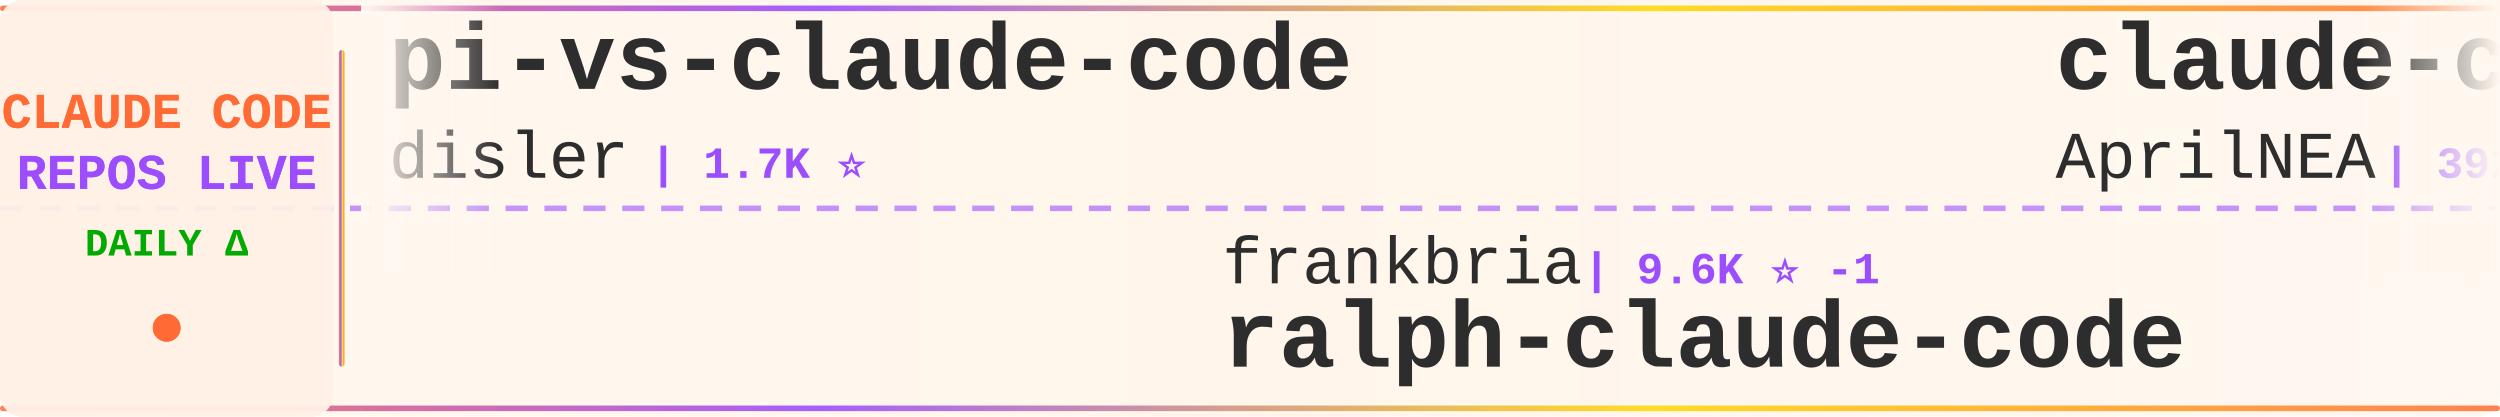
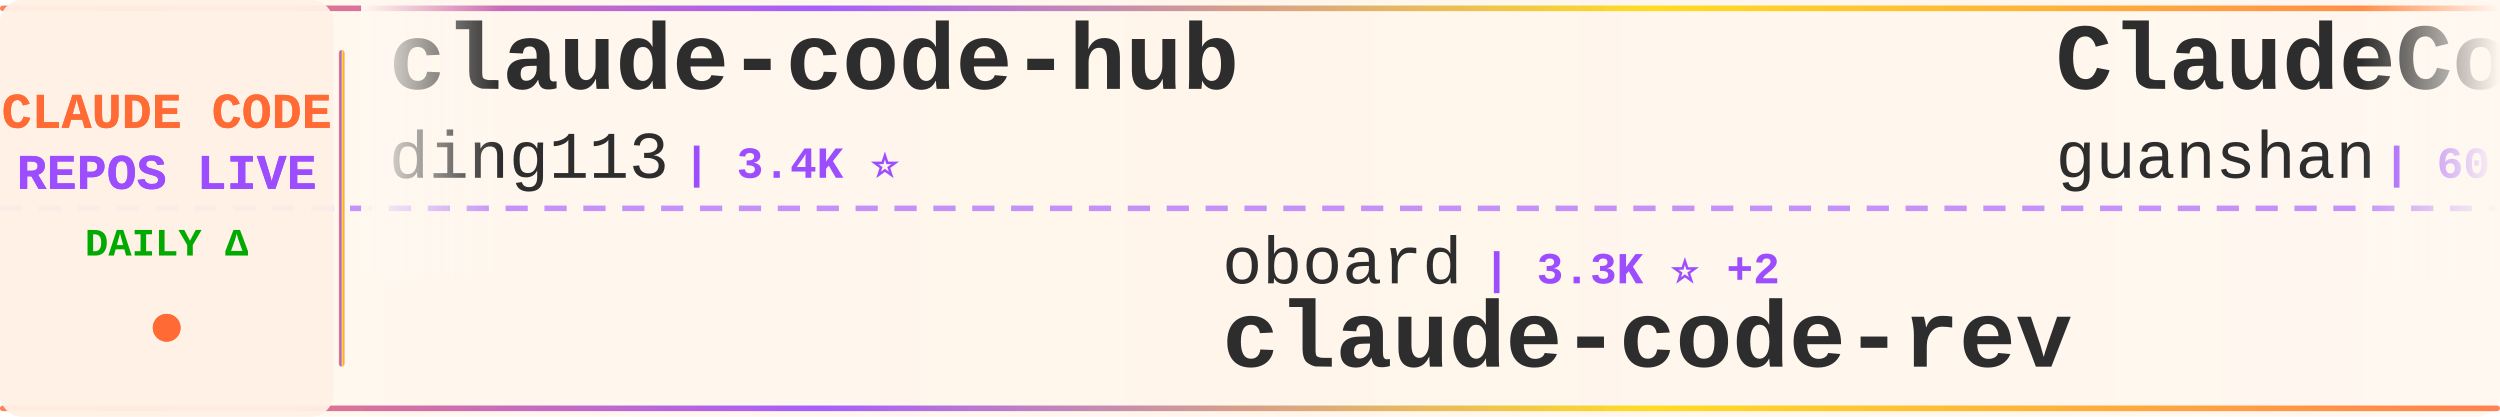
<svg xmlns="http://www.w3.org/2000/svg" width="900" height="150">
  <defs>
    <linearGradient id="tickerBg" x1="0%" y1="0%" x2="100%" y2="0%">
      <stop offset="0%" style="stop-color:#fff8f0;stop-opacity:0.98" />
      <stop offset="50%" style="stop-color:#fff5eb;stop-opacity:1" />
      <stop offset="100%" style="stop-color:#fff8f0;stop-opacity:0.98" />
    </linearGradient>
    <linearGradient id="borderGrad" x1="0%" y1="0%" x2="100%" y2="0%">
      <stop offset="0%" style="stop-color:#FF6B35;stop-opacity:0.85">
        <animate attributeName="stop-opacity" values="0.85;1;0.85" dur="2s" repeatCount="indefinite" />
      </stop>
      <stop offset="33%" style="stop-color:#9C4EFF;stop-opacity:0.9">
        <animate attributeName="stop-opacity" values="0.9;1;0.9" dur="2.2s" repeatCount="indefinite" />
      </stop>
      <stop offset="66%" style="stop-color:#FFD700;stop-opacity:0.85">
        <animate attributeName="stop-opacity" values="0.85;1;0.85" dur="1.8s" repeatCount="indefinite" />
      </stop>
      <stop offset="100%" style="stop-color:#FF6B35;stop-opacity:0.85">
        <animate attributeName="stop-opacity" values="0.85;1;0.85" dur="2s" repeatCount="indefinite" />
      </stop>
    </linearGradient>
    <filter id="textGlow">
      <feGaussianBlur stdDeviation="0.15" result="coloredBlur" />
      <feMerge>
        <feMergeNode in="coloredBlur" />
        <feMergeNode in="SourceGraphic" />
      </feMerge>
    </filter>
    <filter id="metricGlow">
      <feGaussianBlur stdDeviation="0.2" result="coloredBlur" />
      <feMerge>
        <feMergeNode in="coloredBlur" />
        <feMergeNode in="SourceGraphic" />
      </feMerge>
    </filter>
    <linearGradient id="leftFade" x1="0%" y1="0%" x2="100%" y2="0%">
      <stop offset="0%" style="stop-color:#fff8f0;stop-opacity:1" />
      <stop offset="100%" style="stop-color:#fff8f0;stop-opacity:0" />
    </linearGradient>
    <linearGradient id="rightFade" x1="0%" y1="0%" x2="100%" y2="0%">
      <stop offset="0%" style="stop-color:#fff8f0;stop-opacity:0" />
      <stop offset="100%" style="stop-color:#fff8f0;stop-opacity:1" />
    </linearGradient>
  </defs>
  <rect width="900" height="150" fill="url(#tickerBg)" rx="8" />
  <rect x="0" y="2" width="900" height="2" fill="url(#borderGrad)" rx="1" />
  <rect x="0" y="146" width="900" height="2" fill="url(#borderGrad)" rx="1" />
  <line x1="0" y1="75" x2="900" y2="75" stroke="#9C4EFF" stroke-width="2" stroke-dasharray="8 6" opacity="0.6" />
  <rect x="0" y="0" width="120" height="150" fill="#fff0e6" opacity="0.95" rx="8" />
  <text x="60" y="46" font-family="'Courier New', monospace" font-size="18" font-weight="bold" fill="#FF6B35" text-anchor="middle" filter="url(#textGlow)">
    CLAUDE CODE
  </text>
  <text x="60" y="68" font-family="'Courier New', monospace" font-size="18" font-weight="bold" fill="#9C4EFF" text-anchor="middle" filter="url(#textGlow)">
    REPOS LIVE
  </text>
  <text x="60" y="92" font-family="'Courier New', monospace" font-size="14" font-weight="bold" fill="#00aa00" text-anchor="middle">
    DAILY Δ
  </text>
  <circle cx="60" cy="118" r="5" fill="#FF6B35" filter="url(#metricGlow)">
    <animate attributeName="r" values="4;6;4" dur="1.5s" repeatCount="indefinite" />
    <animate attributeName="opacity" values="0.6;1;0.6" dur="1.5s" repeatCount="indefinite" />
  </circle>
  <rect x="122" y="18" width="2" height="114" fill="url(#borderGrad)" rx="1" />
  <clipPath id="tickerClip">
    <rect x="130" y="0" width="770" height="150" />
  </clipPath>
  <g clip-path="url(#tickerClip)">
    <g id="tickerItems">
      <animateTransform attributeName="transform" attributeType="XML" type="translate" from="0 0" to="-3000 0" dur="54s" repeatCount="indefinite" />
      <g transform="translate(0, 0)">
-         <text x="140" y="32" font-family="'Courier New', monospace" font-size="34" font-weight="bold" fill="#2d2d2d">pi-vs-claude-code</text>
-         <text x="140" y="64" font-family="'Courier New', monospace" font-size="24" font-weight="normal" fill="#2d2d2d" opacity="1.0">disler</text>
-         <text x="234" y="64" font-family="'Courier New', monospace" font-size="16" font-weight="bold" fill="#9C4EFF"> | 1.7K ⭐</text>
+         <text x="140" y="32" font-family="'Courier New', monospace" font-size="34" font-weight="bold" fill="#2d2d2d">claude-code-hub</text>
+         <text x="140" y="64" font-family="'Courier New', monospace" font-size="24" font-weight="normal" fill="#2d2d2d" opacity="1.0">ding113</text>
+         <text x="246" y="64" font-family="'Courier New', monospace" font-size="16" font-weight="bold" fill="#9C4EFF"> | 3.4K ⭐</text>
      </g>
      <g transform="translate(300, 0)">
-         <text x="140" y="102" font-family="'Courier New', monospace" font-size="24" font-weight="normal" fill="#2d2d2d" opacity="1.0">frankbria</text>
-         <text x="270" y="102" font-family="'Courier New', monospace" font-size="16" font-weight="bold" fill="#9C4EFF"> | 9.6K ⭐ -1</text>
-         <text x="140" y="132" font-family="'Courier New', monospace" font-size="34" font-weight="bold" fill="#2d2d2d">ralph-claude-code</text>
+         <text x="140" y="102" font-family="'Courier New', monospace" font-size="24" font-weight="normal" fill="#2d2d2d" opacity="1.0">oboard</text>
+         <text x="234" y="102" font-family="'Courier New', monospace" font-size="16" font-weight="bold" fill="#9C4EFF"> | 3.3K ⭐ +2</text>
+         <text x="140" y="132" font-family="'Courier New', monospace" font-size="34" font-weight="bold" fill="#2d2d2d">claude-code-rev</text>
      </g>
      <g transform="translate(600, 0)">
-         <text x="140" y="32" font-family="'Courier New', monospace" font-size="34" font-weight="bold" fill="#2d2d2d">claude-code-source</text>
-         <text x="140" y="64" font-family="'Courier New', monospace" font-size="24" font-weight="normal" fill="#2d2d2d" opacity="1.0">AprilNEA</text>
-         <text x="258" y="64" font-family="'Courier New', monospace" font-size="16" font-weight="bold" fill="#9C4EFF"> | 392 ⭐</text>
+         <text x="140" y="32" font-family="'Courier New', monospace" font-size="34" font-weight="bold" fill="#2d2d2d">ClaudeCode</text>
+         <text x="140" y="64" font-family="'Courier New', monospace" font-size="24" font-weight="normal" fill="#2d2d2d" opacity="1.0">guanshan</text>
+         <text x="258" y="64" font-family="'Courier New', monospace" font-size="16" font-weight="bold" fill="#9C4EFF"> | 60 ⭐</text>
      </g>
      <g transform="translate(900, 0)">
-         <text x="140" y="102" font-family="'Courier New', monospace" font-size="24" font-weight="normal" fill="#2d2d2d" opacity="1.0">ykdojo</text>
-         <text x="234" y="102" font-family="'Courier New', monospace" font-size="16" font-weight="bold" fill="#9C4EFF"> | 10.2K ⭐ +1</text>
-         <text x="140" y="132" font-family="'Courier New', monospace" font-size="34" font-weight="bold" fill="#2d2d2d">claude-code-tips</text>
+         <text x="140" y="102" font-family="'Courier New', monospace" font-size="24" font-weight="normal" fill="#2d2d2d" opacity="1.0">huangjia2019</text>
+         <text x="306" y="102" font-family="'Courier New', monospace" font-size="16" font-weight="bold" fill="#9C4EFF"> | 1.1K ⭐</text>
+         <text x="140" y="132" font-family="'Courier New', monospace" font-size="34" font-weight="bold" fill="#2d2d2d">claude-code-engineering</text>
      </g>
      <g transform="translate(1200, 0)">
-         <text x="140" y="32" font-family="'Courier New', monospace" font-size="34" font-weight="bold" fill="#2d2d2d">awesome-claude-code-plug...</text>
-         <text x="140" y="64" font-family="'Courier New', monospace" font-size="24" font-weight="normal" fill="#2d2d2d" opacity="1.0">ccplugins</text>
-         <text x="270" y="64" font-family="'Courier New', monospace" font-size="16" font-weight="bold" fill="#9C4EFF"> | 956 ⭐</text>
+         <text x="140" y="32" font-family="'Courier New', monospace" font-size="34" font-weight="bold" fill="#2d2d2d">edmunds-claude-code</text>
+         <text x="140" y="64" font-family="'Courier New', monospace" font-size="24" font-weight="normal" fill="#2d2d2d" opacity="1.0">edmund-io</text>
+         <text x="270" y="64" font-family="'Courier New', monospace" font-size="16" font-weight="bold" fill="#9C4EFF"> | 1.5K ⭐</text>
      </g>
      <g transform="translate(1500, 0)">
-         <text x="140" y="102" font-family="'Courier New', monospace" font-size="24" font-weight="normal" fill="#2d2d2d" opacity="1.0">feiskyer</text>
-         <text x="258" y="102" font-family="'Courier New', monospace" font-size="16" font-weight="bold" fill="#9C4EFF"> | 1.7K ⭐</text>
-         <text x="140" y="132" font-family="'Courier New', monospace" font-size="34" font-weight="bold" fill="#2d2d2d">claude-code-settings</text>
+         <text x="140" y="102" font-family="'Courier New', monospace" font-size="24" font-weight="normal" fill="#2d2d2d" opacity="1.0">ghuntley</text>
+         <text x="258" y="102" font-family="'Courier New', monospace" font-size="16" font-weight="bold" fill="#9C4EFF"> | 992 ⭐ +992</text>
+         <text x="140" y="132" font-family="'Courier New', monospace" font-size="34" font-weight="bold" fill="#2d2d2d">claude-code-source-code-...</text>
      </g>
      <g transform="translate(1800, 0)">
-         <text x="140" y="32" font-family="'Courier New', monospace" font-size="34" font-weight="bold" fill="#2d2d2d">claude-code-ultimate-gui...</text>
-         <text x="140" y="64" font-family="'Courier New', monospace" font-size="24" font-weight="normal" fill="#2d2d2d" opacity="1.0">FlorianBruniaux</text>
-         <text x="342" y="64" font-family="'Courier New', monospace" font-size="16" font-weight="bold" fill="#9C4EFF"> | 6.1K ⭐ +1</text>
+         <text x="140" y="32" font-family="'Courier New', monospace" font-size="34" font-weight="bold" fill="#2d2d2d">claude-code-proxy</text>
+         <text x="140" y="64" font-family="'Courier New', monospace" font-size="24" font-weight="normal" fill="#2d2d2d" opacity="1.0">fuergaosi233</text>
+         <text x="306" y="64" font-family="'Courier New', monospace" font-size="16" font-weight="bold" fill="#9C4EFF"> | 2.8K ⭐</text>
      </g>
      <g transform="translate(2100, 0)">
-         <text x="140" y="102" font-family="'Courier New', monospace" font-size="24" font-weight="normal" fill="#2d2d2d" opacity="1.0">darcyegb</text>
-         <text x="258" y="102" font-family="'Courier New', monospace" font-size="16" font-weight="bold" fill="#9C4EFF"> | 770 ⭐</text>
-         <text x="140" y="132" font-family="'Courier New', monospace" font-size="34" font-weight="bold" fill="#2d2d2d">ClaudeCodeAgents</text>
+         <text x="140" y="102" font-family="'Courier New', monospace" font-size="24" font-weight="normal" fill="#2d2d2d" opacity="1.0">krusemediallc</text>
+         <text x="318" y="102" font-family="'Courier New', monospace" font-size="16" font-weight="bold" fill="#9C4EFF"> | 1.6K ⭐ +1</text>
+         <text x="140" y="132" font-family="'Courier New', monospace" font-size="34" font-weight="bold" fill="#2d2d2d">arcads-claude-code</text>
      </g>
      <g transform="translate(2400, 0)">
-         <text x="140" y="32" font-family="'Courier New', monospace" font-size="34" font-weight="bold" fill="#2d2d2d">claude-coder</text>
-         <text x="140" y="64" font-family="'Courier New', monospace" font-size="24" font-weight="normal" fill="#2d2d2d" opacity="1.0">kodu-ai</text>
-         <text x="246" y="64" font-family="'Courier New', monospace" font-size="16" font-weight="bold" fill="#9C4EFF"> | 5.2K ⭐</text>
+         <text x="140" y="32" font-family="'Courier New', monospace" font-size="34" font-weight="bold" fill="#2d2d2d">sc-claude-code-files</text>
+         <text x="140" y="64" font-family="'Courier New', monospace" font-size="24" font-weight="normal" fill="#2d2d2d" opacity="1.0">https-deeplearning-ai</text>
+         <text x="414" y="64" font-family="'Courier New', monospace" font-size="16" font-weight="bold" fill="#9C4EFF"> | 554 ⭐</text>
      </g>
      <g transform="translate(2700, 0)">
-         <text x="140" y="102" font-family="'Courier New', monospace" font-size="24" font-weight="normal" fill="#2d2d2d" opacity="1.0">shareAI-lab</text>
-         <text x="294" y="102" font-family="'Courier New', monospace" font-size="16" font-weight="bold" fill="#9C4EFF"> | 77.8K ⭐ +9</text>
-         <text x="140" y="132" font-family="'Courier New', monospace" font-size="34" font-weight="bold" fill="#2d2d2d">learn-claude-code</text>
+         <text x="140" y="102" font-family="'Courier New', monospace" font-size="24" font-weight="normal" fill="#2d2d2d" opacity="1.0">xu-xiang</text>
+         <text x="258" y="102" font-family="'Courier New', monospace" font-size="16" font-weight="bold" fill="#9C4EFF"> | 2.0K ⭐ +1</text>
+         <text x="140" y="132" font-family="'Courier New', monospace" font-size="34" font-weight="bold" fill="#2d2d2d">everything-claude-code-z...</text>
      </g>
      <g transform="translate(3000, 0)">
-         <text x="140" y="32" font-family="'Courier New', monospace" font-size="34" font-weight="bold" fill="#2d2d2d">pi-vs-claude-code</text>
-         <text x="140" y="64" font-family="'Courier New', monospace" font-size="24" font-weight="normal" fill="#2d2d2d" opacity="1.0">disler</text>
-         <text x="234" y="64" font-family="'Courier New', monospace" font-size="16" font-weight="bold" fill="#9C4EFF"> | 1.7K ⭐</text>
+         <text x="140" y="32" font-family="'Courier New', monospace" font-size="34" font-weight="bold" fill="#2d2d2d">claude-code-hub</text>
+         <text x="140" y="64" font-family="'Courier New', monospace" font-size="24" font-weight="normal" fill="#2d2d2d" opacity="1.0">ding113</text>
+         <text x="246" y="64" font-family="'Courier New', monospace" font-size="16" font-weight="bold" fill="#9C4EFF"> | 3.4K ⭐</text>
      </g>
      <g transform="translate(3300, 0)">
-         <text x="140" y="102" font-family="'Courier New', monospace" font-size="24" font-weight="normal" fill="#2d2d2d" opacity="1.0">frankbria</text>
-         <text x="270" y="102" font-family="'Courier New', monospace" font-size="16" font-weight="bold" fill="#9C4EFF"> | 9.6K ⭐ -1</text>
-         <text x="140" y="132" font-family="'Courier New', monospace" font-size="34" font-weight="bold" fill="#2d2d2d">ralph-claude-code</text>
+         <text x="140" y="102" font-family="'Courier New', monospace" font-size="24" font-weight="normal" fill="#2d2d2d" opacity="1.0">oboard</text>
+         <text x="234" y="102" font-family="'Courier New', monospace" font-size="16" font-weight="bold" fill="#9C4EFF"> | 3.3K ⭐ +2</text>
+         <text x="140" y="132" font-family="'Courier New', monospace" font-size="34" font-weight="bold" fill="#2d2d2d">claude-code-rev</text>
      </g>
      <g transform="translate(3600, 0)">
-         <text x="140" y="32" font-family="'Courier New', monospace" font-size="34" font-weight="bold" fill="#2d2d2d">claude-code-source</text>
-         <text x="140" y="64" font-family="'Courier New', monospace" font-size="24" font-weight="normal" fill="#2d2d2d" opacity="1.0">AprilNEA</text>
-         <text x="258" y="64" font-family="'Courier New', monospace" font-size="16" font-weight="bold" fill="#9C4EFF"> | 392 ⭐</text>
+         <text x="140" y="32" font-family="'Courier New', monospace" font-size="34" font-weight="bold" fill="#2d2d2d">ClaudeCode</text>
+         <text x="140" y="64" font-family="'Courier New', monospace" font-size="24" font-weight="normal" fill="#2d2d2d" opacity="1.0">guanshan</text>
+         <text x="258" y="64" font-family="'Courier New', monospace" font-size="16" font-weight="bold" fill="#9C4EFF"> | 60 ⭐</text>
      </g>
      <g transform="translate(3900, 0)">
-         <text x="140" y="102" font-family="'Courier New', monospace" font-size="24" font-weight="normal" fill="#2d2d2d" opacity="1.0">ykdojo</text>
-         <text x="234" y="102" font-family="'Courier New', monospace" font-size="16" font-weight="bold" fill="#9C4EFF"> | 10.2K ⭐ +1</text>
-         <text x="140" y="132" font-family="'Courier New', monospace" font-size="34" font-weight="bold" fill="#2d2d2d">claude-code-tips</text>
+         <text x="140" y="102" font-family="'Courier New', monospace" font-size="24" font-weight="normal" fill="#2d2d2d" opacity="1.0">huangjia2019</text>
+         <text x="306" y="102" font-family="'Courier New', monospace" font-size="16" font-weight="bold" fill="#9C4EFF"> | 1.1K ⭐</text>
+         <text x="140" y="132" font-family="'Courier New', monospace" font-size="34" font-weight="bold" fill="#2d2d2d">claude-code-engineering</text>
      </g>
    </g>
  </g>
  <rect x="130" y="0" width="50" height="100" fill="url(#leftFade)" />
  <rect x="850" y="0" width="50" height="100" fill="url(#rightFade)" />
</svg>
